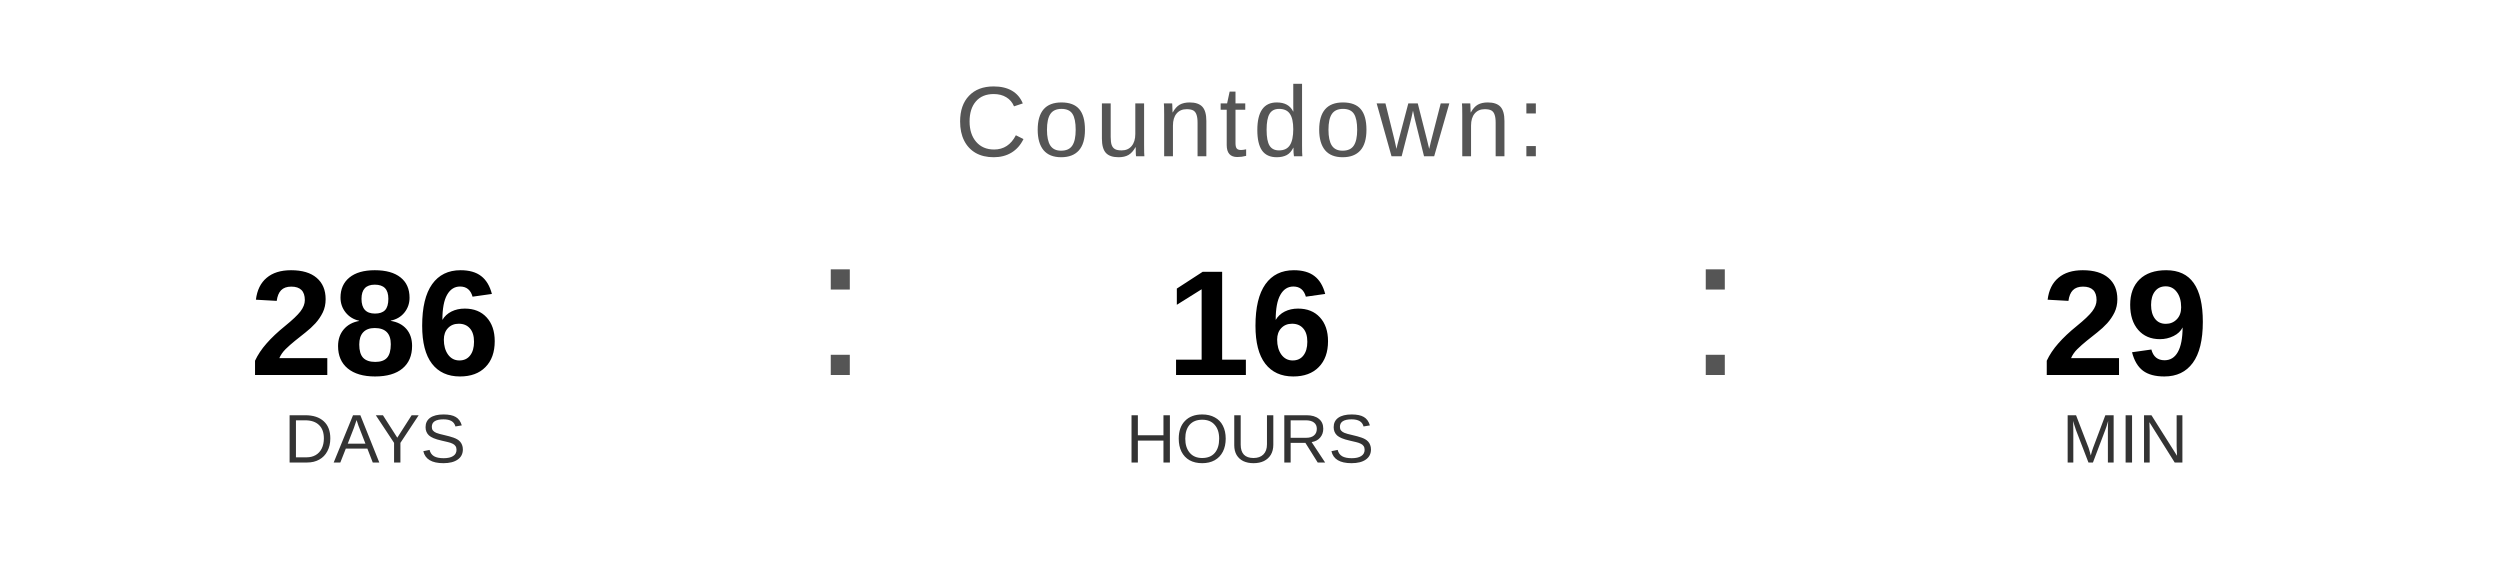
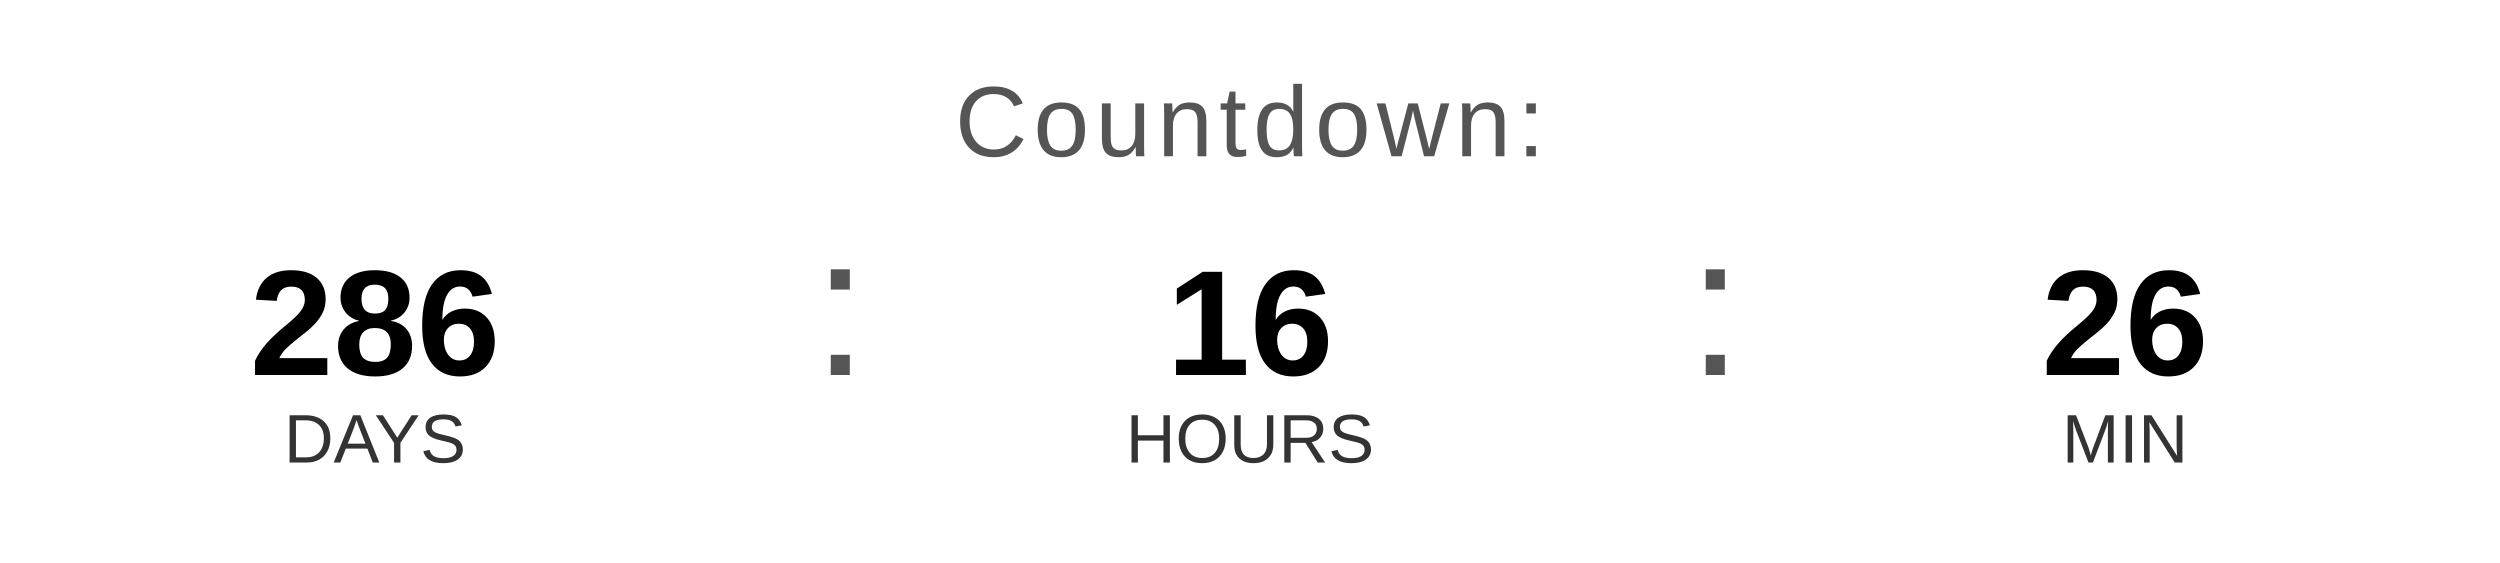
<svg xmlns="http://www.w3.org/2000/svg" width="400" height="90" viewBox="0 0 400 90">
  <text x="200" y="25" font-family="Arial, Helvetica, sans-serif" font-size="16" fill="#555555" text-anchor="middle" letter-spacing="1">
    Countdown:
  </text>
  <text x="60" y="60" font-family="Arial, Helvetica, sans-serif" font-size="24" font-weight="bold" fill="#000000" text-anchor="middle">286</text>
  <text x="60" y="74" font-family="Arial, Helvetica, sans-serif" font-size="11" fill="#333333" text-anchor="middle">DAYS</text>
  <text x="130" y="60" font-family="Arial, sans-serif" font-size="32" fill="#555555">:</text>
  <text x="200" y="60" font-family="Arial, Helvetica, sans-serif" font-size="24" font-weight="bold" fill="#000000" text-anchor="middle">16</text>
  <text x="200" y="74" font-family="Arial, Helvetica, sans-serif" font-size="11" fill="#333333" text-anchor="middle">HOURS</text>
  <text x="270" y="60" font-family="Arial, sans-serif" font-size="32" fill="#555555">:</text>
-   <text x="340" y="60" font-family="Arial, Helvetica, sans-serif" font-size="24" font-weight="bold" fill="#000000" text-anchor="middle">29</text>
+   <text x="340" y="60" font-family="Arial, Helvetica, sans-serif" font-size="24" font-weight="bold" fill="#000000" text-anchor="middle">26</text>
  <text x="340" y="74" font-family="Arial, Helvetica, sans-serif" font-size="11" fill="#333333" text-anchor="middle">MIN</text>
</svg>
